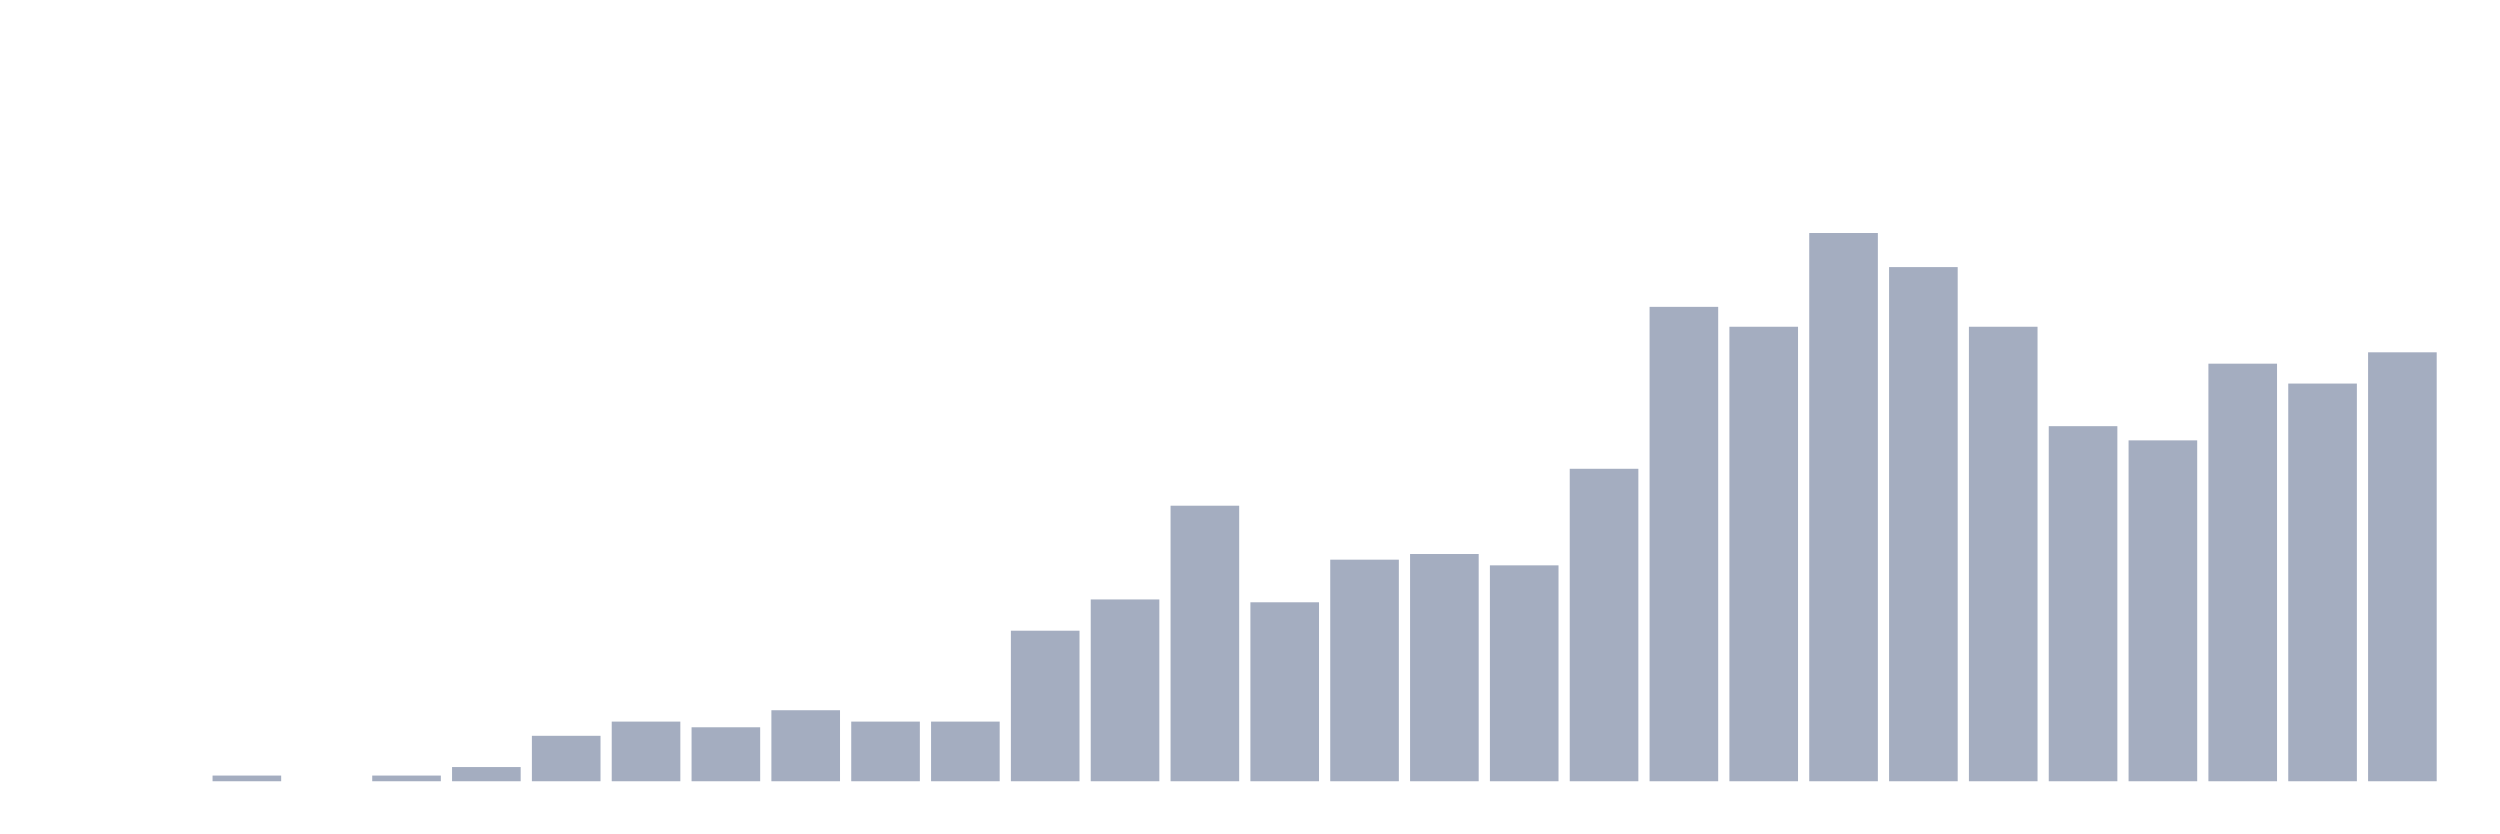
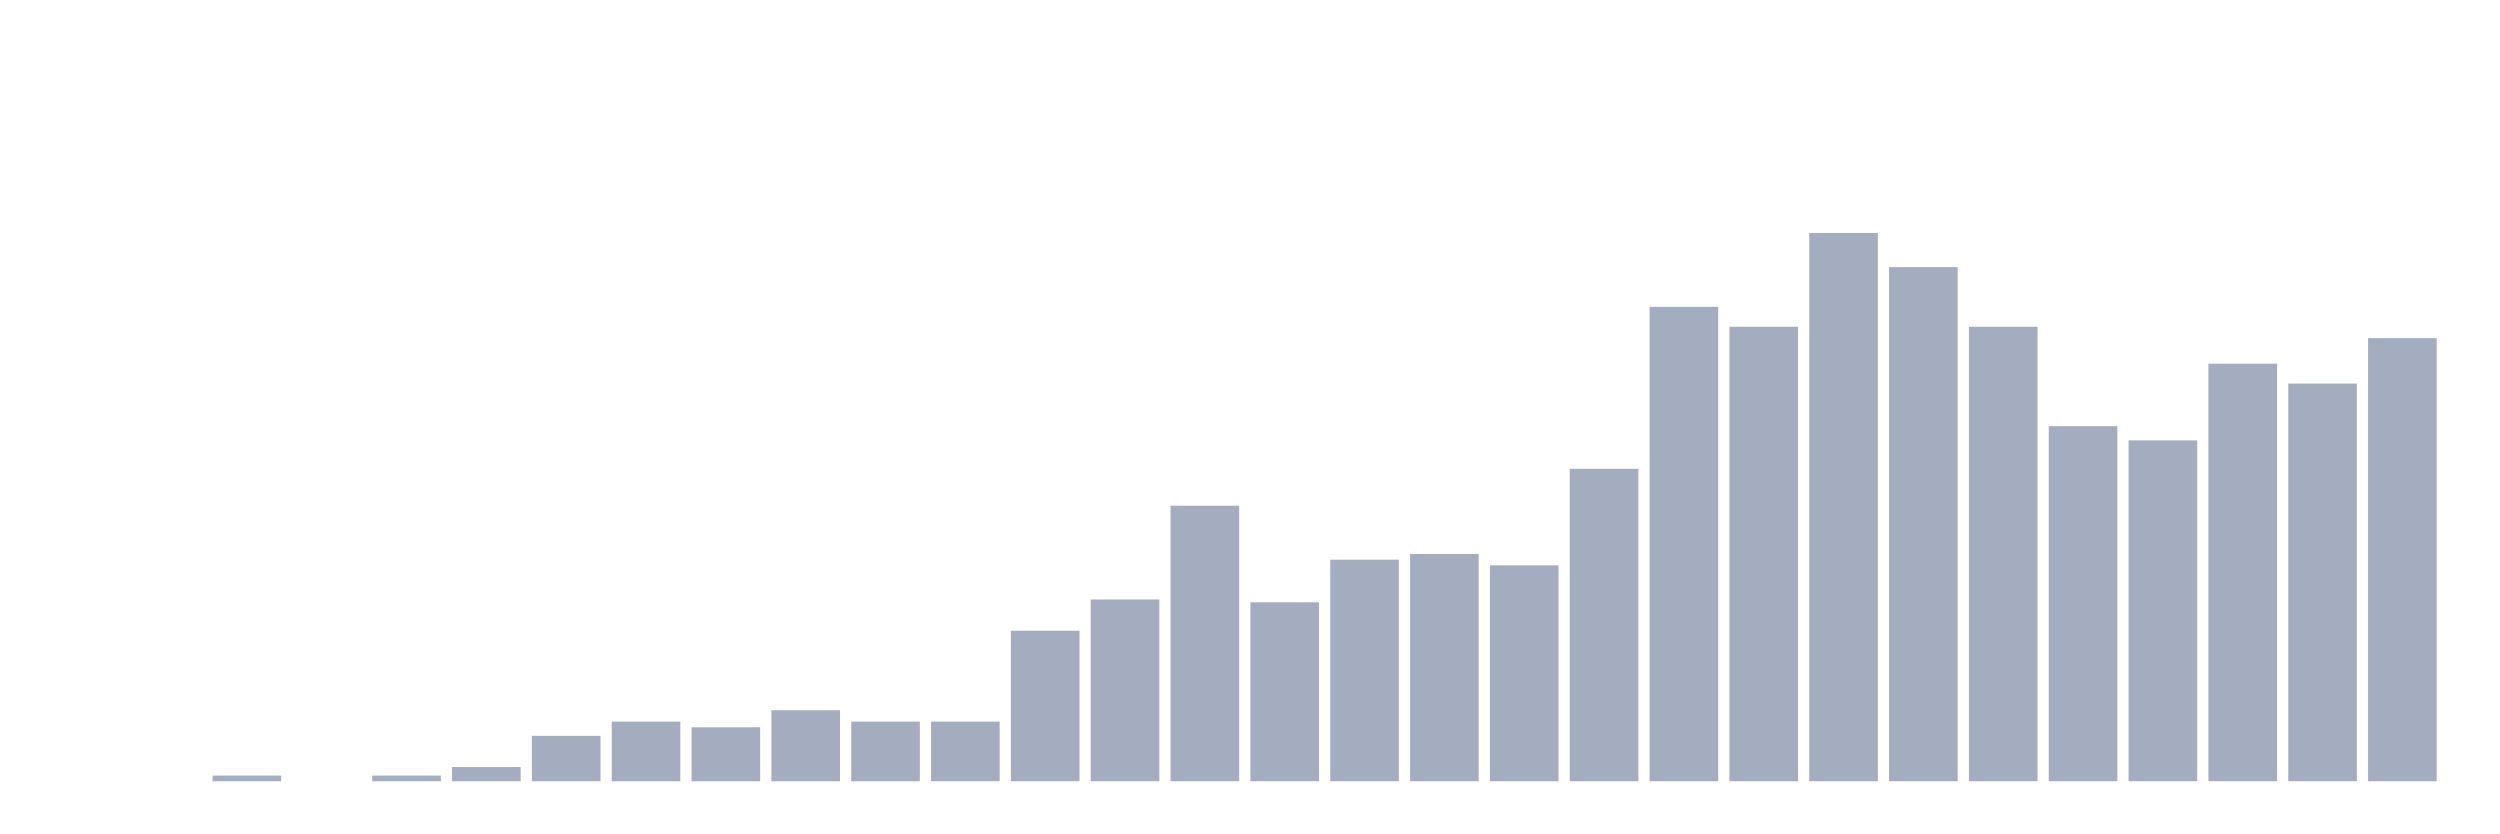
<svg xmlns="http://www.w3.org/2000/svg" viewBox="0 0 480 160">
  <g transform="translate(10,10)">
    <rect class="bar" x="0.153" width="13.175" y="140" height="0" fill="rgb(164,173,192)" />
    <rect class="bar" x="15.482" width="13.175" y="140" height="0" fill="rgb(164,173,192)" />
    <rect class="bar" x="30.81" width="13.175" y="138.909" height="1.091" fill="rgb(164,173,192)" />
    <rect class="bar" x="46.138" width="13.175" y="140" height="0" fill="rgb(164,173,192)" />
    <rect class="bar" x="61.466" width="13.175" y="138.909" height="1.091" fill="rgb(164,173,192)" />
    <rect class="bar" x="76.794" width="13.175" y="137.273" height="2.727" fill="rgb(164,173,192)" />
    <rect class="bar" x="92.123" width="13.175" y="131.274" height="8.726" fill="rgb(164,173,192)" />
    <rect class="bar" x="107.451" width="13.175" y="128.546" height="11.454" fill="rgb(164,173,192)" />
    <rect class="bar" x="122.779" width="13.175" y="129.637" height="10.363" fill="rgb(164,173,192)" />
    <rect class="bar" x="138.107" width="13.175" y="126.365" height="13.635" fill="rgb(164,173,192)" />
    <rect class="bar" x="153.436" width="13.175" y="128.546" height="11.454" fill="rgb(164,173,192)" />
    <rect class="bar" x="168.764" width="13.175" y="128.546" height="11.454" fill="rgb(164,173,192)" />
    <rect class="bar" x="184.092" width="13.175" y="111.094" height="28.906" fill="rgb(164,173,192)" />
    <rect class="bar" x="199.42" width="13.175" y="105.094" height="34.906" fill="rgb(164,173,192)" />
    <rect class="bar" x="214.748" width="13.175" y="87.096" height="52.904" fill="rgb(164,173,192)" />
    <rect class="bar" x="230.077" width="13.175" y="105.639" height="34.361" fill="rgb(164,173,192)" />
    <rect class="bar" x="245.405" width="13.175" y="97.458" height="42.542" fill="rgb(164,173,192)" />
    <rect class="bar" x="260.733" width="13.175" y="96.368" height="43.632" fill="rgb(164,173,192)" />
    <rect class="bar" x="276.061" width="13.175" y="98.549" height="41.451" fill="rgb(164,173,192)" />
    <rect class="bar" x="291.39" width="13.175" y="80.005" height="59.995" fill="rgb(164,173,192)" />
    <rect class="bar" x="306.718" width="13.175" y="48.917" height="91.083" fill="rgb(164,173,192)" />
    <rect class="bar" x="322.046" width="13.175" y="52.735" height="87.265" fill="rgb(164,173,192)" />
    <rect class="bar" x="337.374" width="13.175" y="34.737" height="105.263" fill="rgb(164,173,192)" />
    <rect class="bar" x="352.702" width="13.175" y="41.282" height="98.718" fill="rgb(164,173,192)" />
    <rect class="bar" x="368.031" width="13.175" y="52.735" height="87.265" fill="rgb(164,173,192)" />
    <rect class="bar" x="383.359" width="13.175" y="71.824" height="68.176" fill="rgb(164,173,192)" />
    <rect class="bar" x="398.687" width="13.175" y="74.551" height="65.449" fill="rgb(164,173,192)" />
    <rect class="bar" x="414.015" width="13.175" y="59.825" height="80.175" fill="rgb(164,173,192)" />
    <rect class="bar" x="429.344" width="13.175" y="63.643" height="76.357" fill="rgb(164,173,192)" />
-     <rect class="bar" x="444.672" width="13.175" y="57.644" height="82.356" fill="rgb(164,173,192)" />
+     <rect class="bar" x="444.672" width="13.175" y="54.917" height="85.083" fill="rgb(164,173,192)" />
  </g>
</svg>
